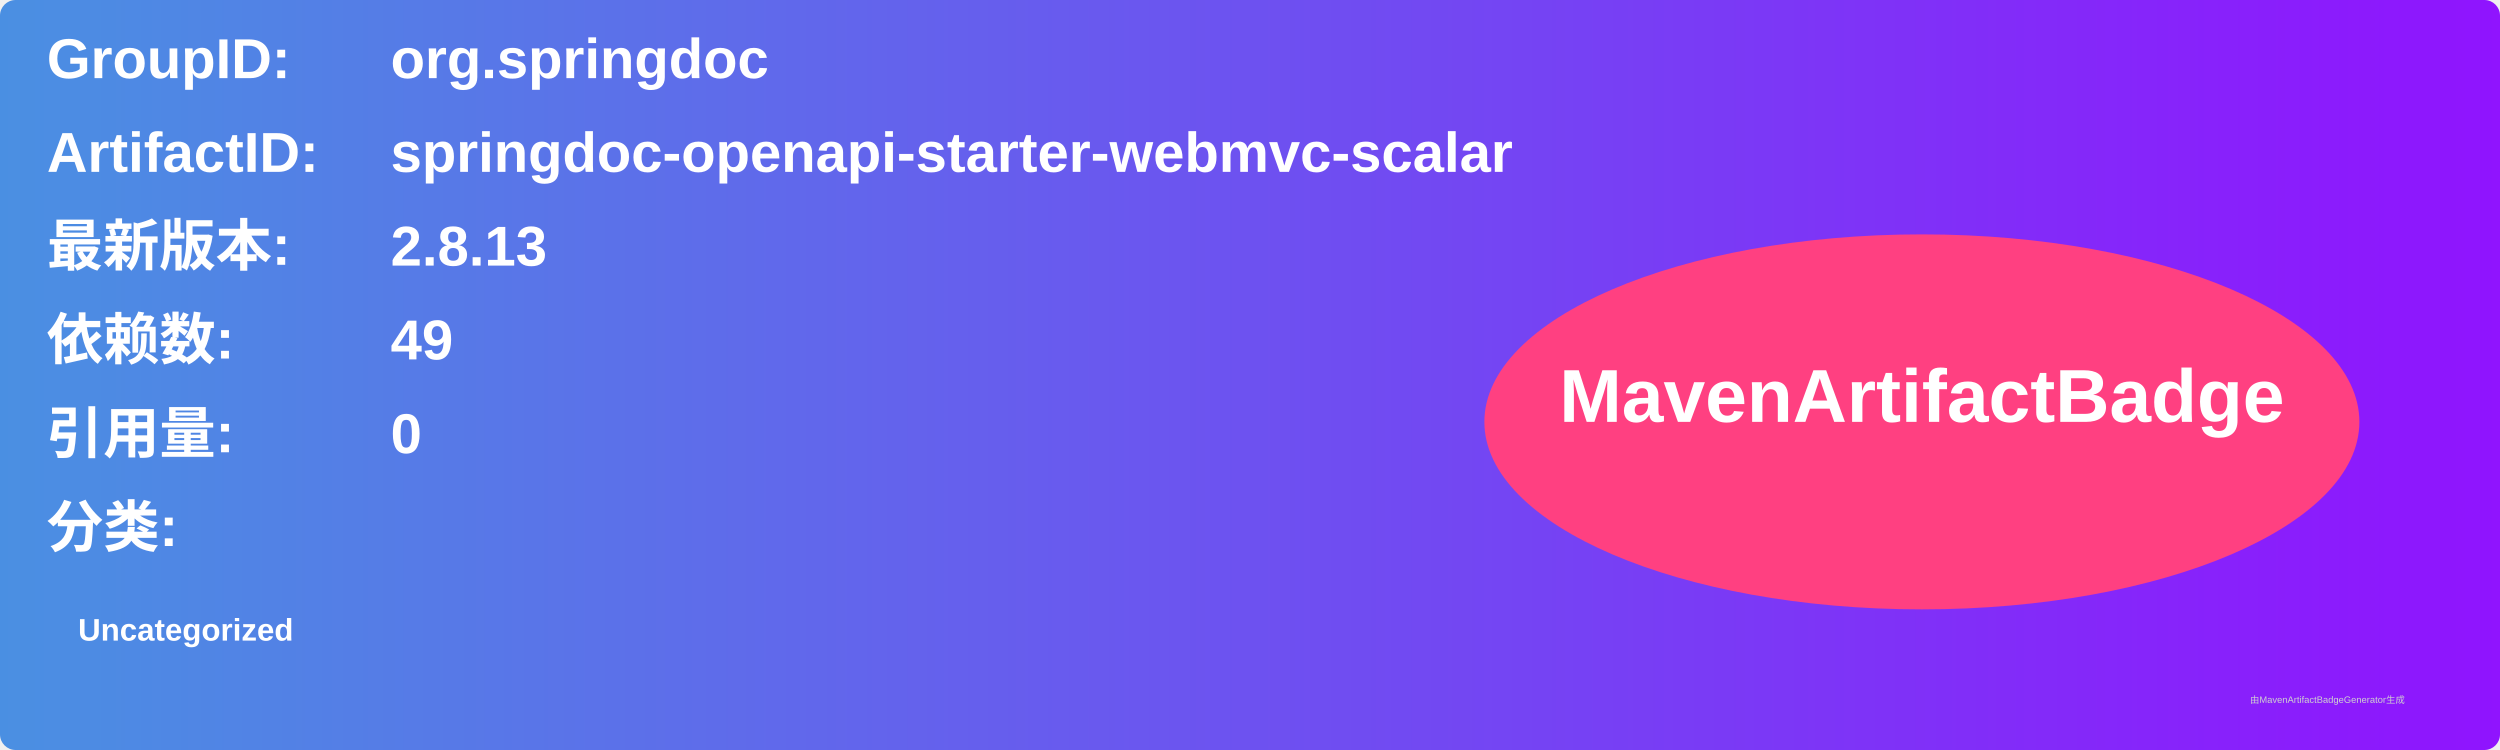
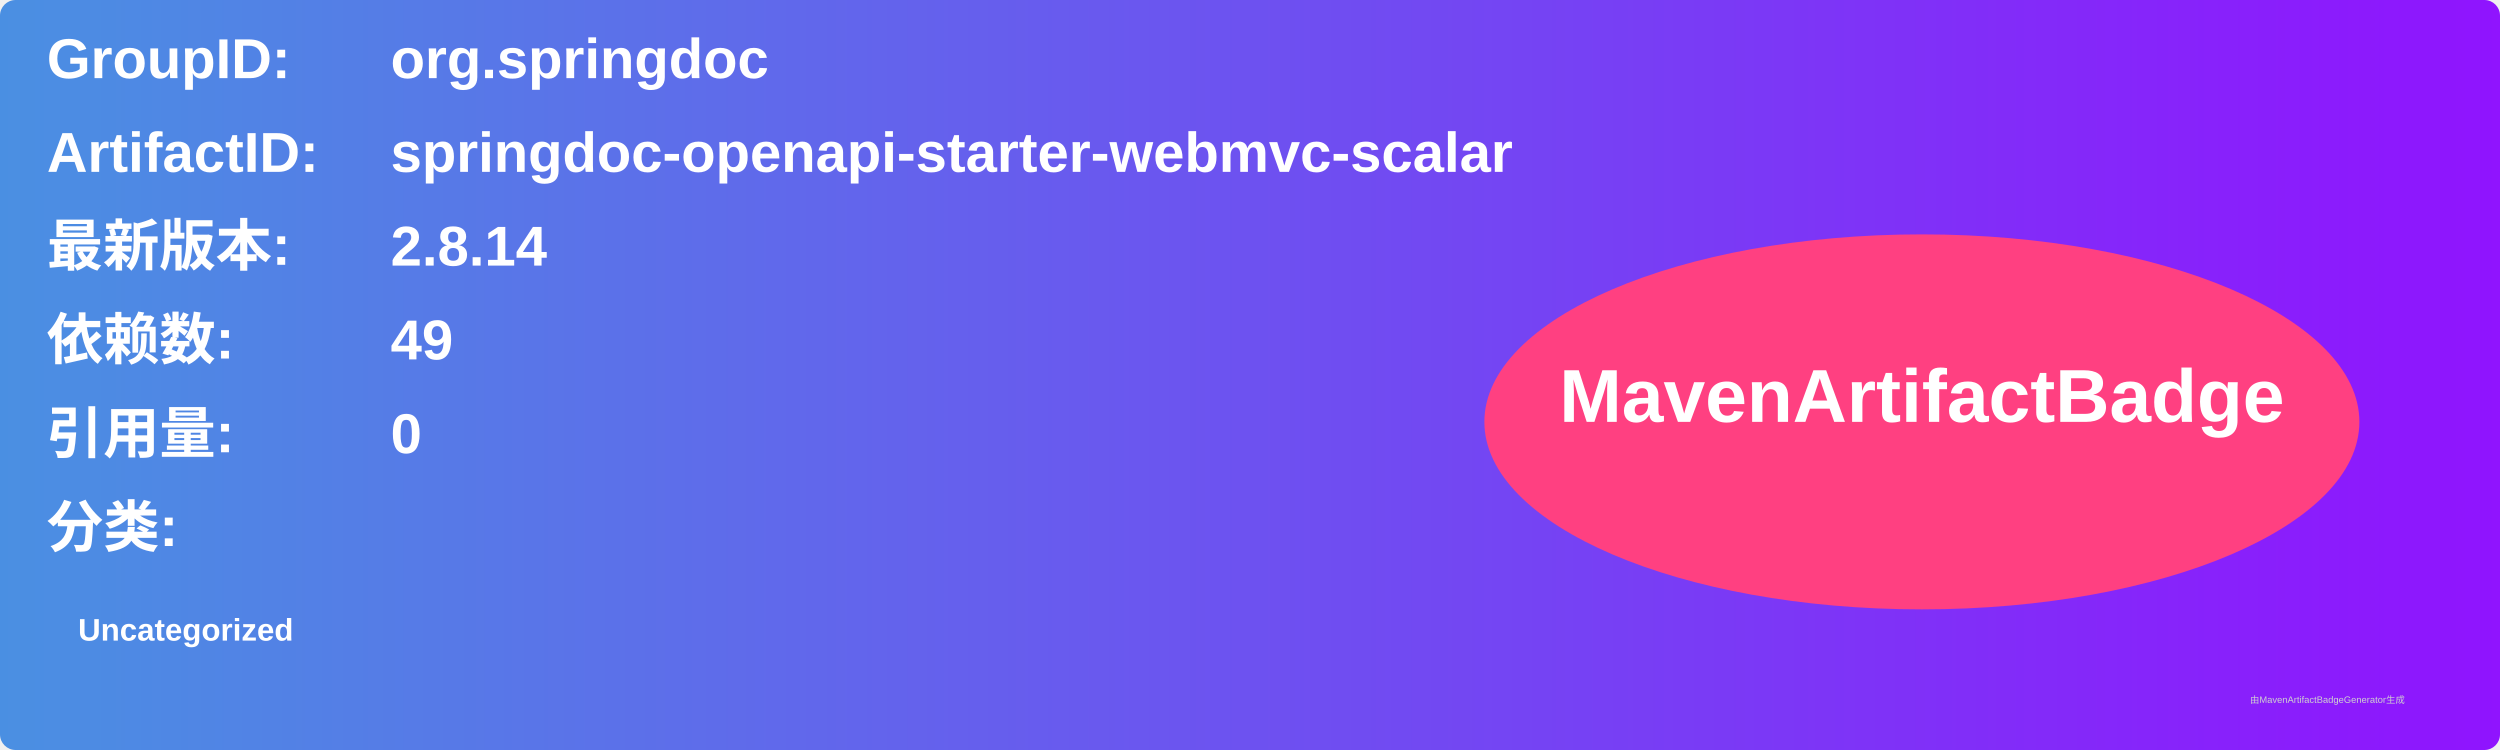
<svg xmlns="http://www.w3.org/2000/svg" width="800" height="240" viewBox="0 0 800 240">
  <linearGradient id="grad" x1="0%" y1="0%" x2="100%" y2="0%">
    <stop offset="0%" stop-color="#4a90e2" />
    <stop offset="100%" stop-color="#9013fe" />
  </linearGradient>
  <rect width="100%" height="100%" rx="5" ry="5" fill="url(#grad)" />
  <g transform="translate(15, 15)">
    <text x="0" y="10" font-family="Arial" font-size="18" fill="white" font-weight="bold" width="260">GroupID:</text>
    <text x="110" y="10" font-family="Arial" font-size="18" fill="white" font-weight="bold" width="460">org.springdoc</text>
    <text x="0" y="40" font-family="Arial" font-size="18" fill="white" font-weight="bold" width="260">ArtifactID:</text>
    <text x="110" y="40" font-family="Arial" font-size="18" fill="white" font-weight="bold" width="460">springdoc-openapi-starter-webmvc-scalar</text>
    <text x="0" y="70" font-family="Arial" font-size="18" fill="white" font-weight="bold">最新版本:</text>
    <text x="110" y="70" font-family="Arial" font-size="18" fill="white" font-weight="bold">
-       <tspan font-weight="bold">2.8.13</tspan>
+       <tspan font-weight="bold">2.8.14</tspan>
    </text>
    <text x="0" y="100" font-family="Arial" font-size="18" fill="white" font-weight="bold">依赖数: </text>
    <text x="110" y="100" font-family="Arial" font-size="18" fill="white">
      <tspan font-weight="bold">49</tspan>
    </text>
    <text x="0" y="130" font-family="Arial" font-size="18" fill="white" font-weight="bold">引用量: </text>
    <text x="110" y="130" font-family="Arial" font-size="18" fill="white">
      <tspan font-weight="bold">0</tspan>
    </text>
    <text x="0" y="160" font-family="Arial" font-size="18" fill="white" font-weight="bold">分类:</text>
    <text x="10" y="190" font-family="Arial" font-size="10" fill="white">
      <tspan font-weight="bold">Uncategorized</tspan>
    </text>
    <ellipse cx="600" cy="120" rx="140" ry="60" fill="#ff4081" />
    <text x="600" y="120" text-anchor="middle" font-family="Arial" font-size="24" fill="white" font-weight="bold">MavenArtifactBadge</text>
  </g>
  <text x="720" y="225" font-family="Arial" font-size="3" fill="#d0d0d0">由MavenArtifactBadgeGenerator生成</text>
</svg>
